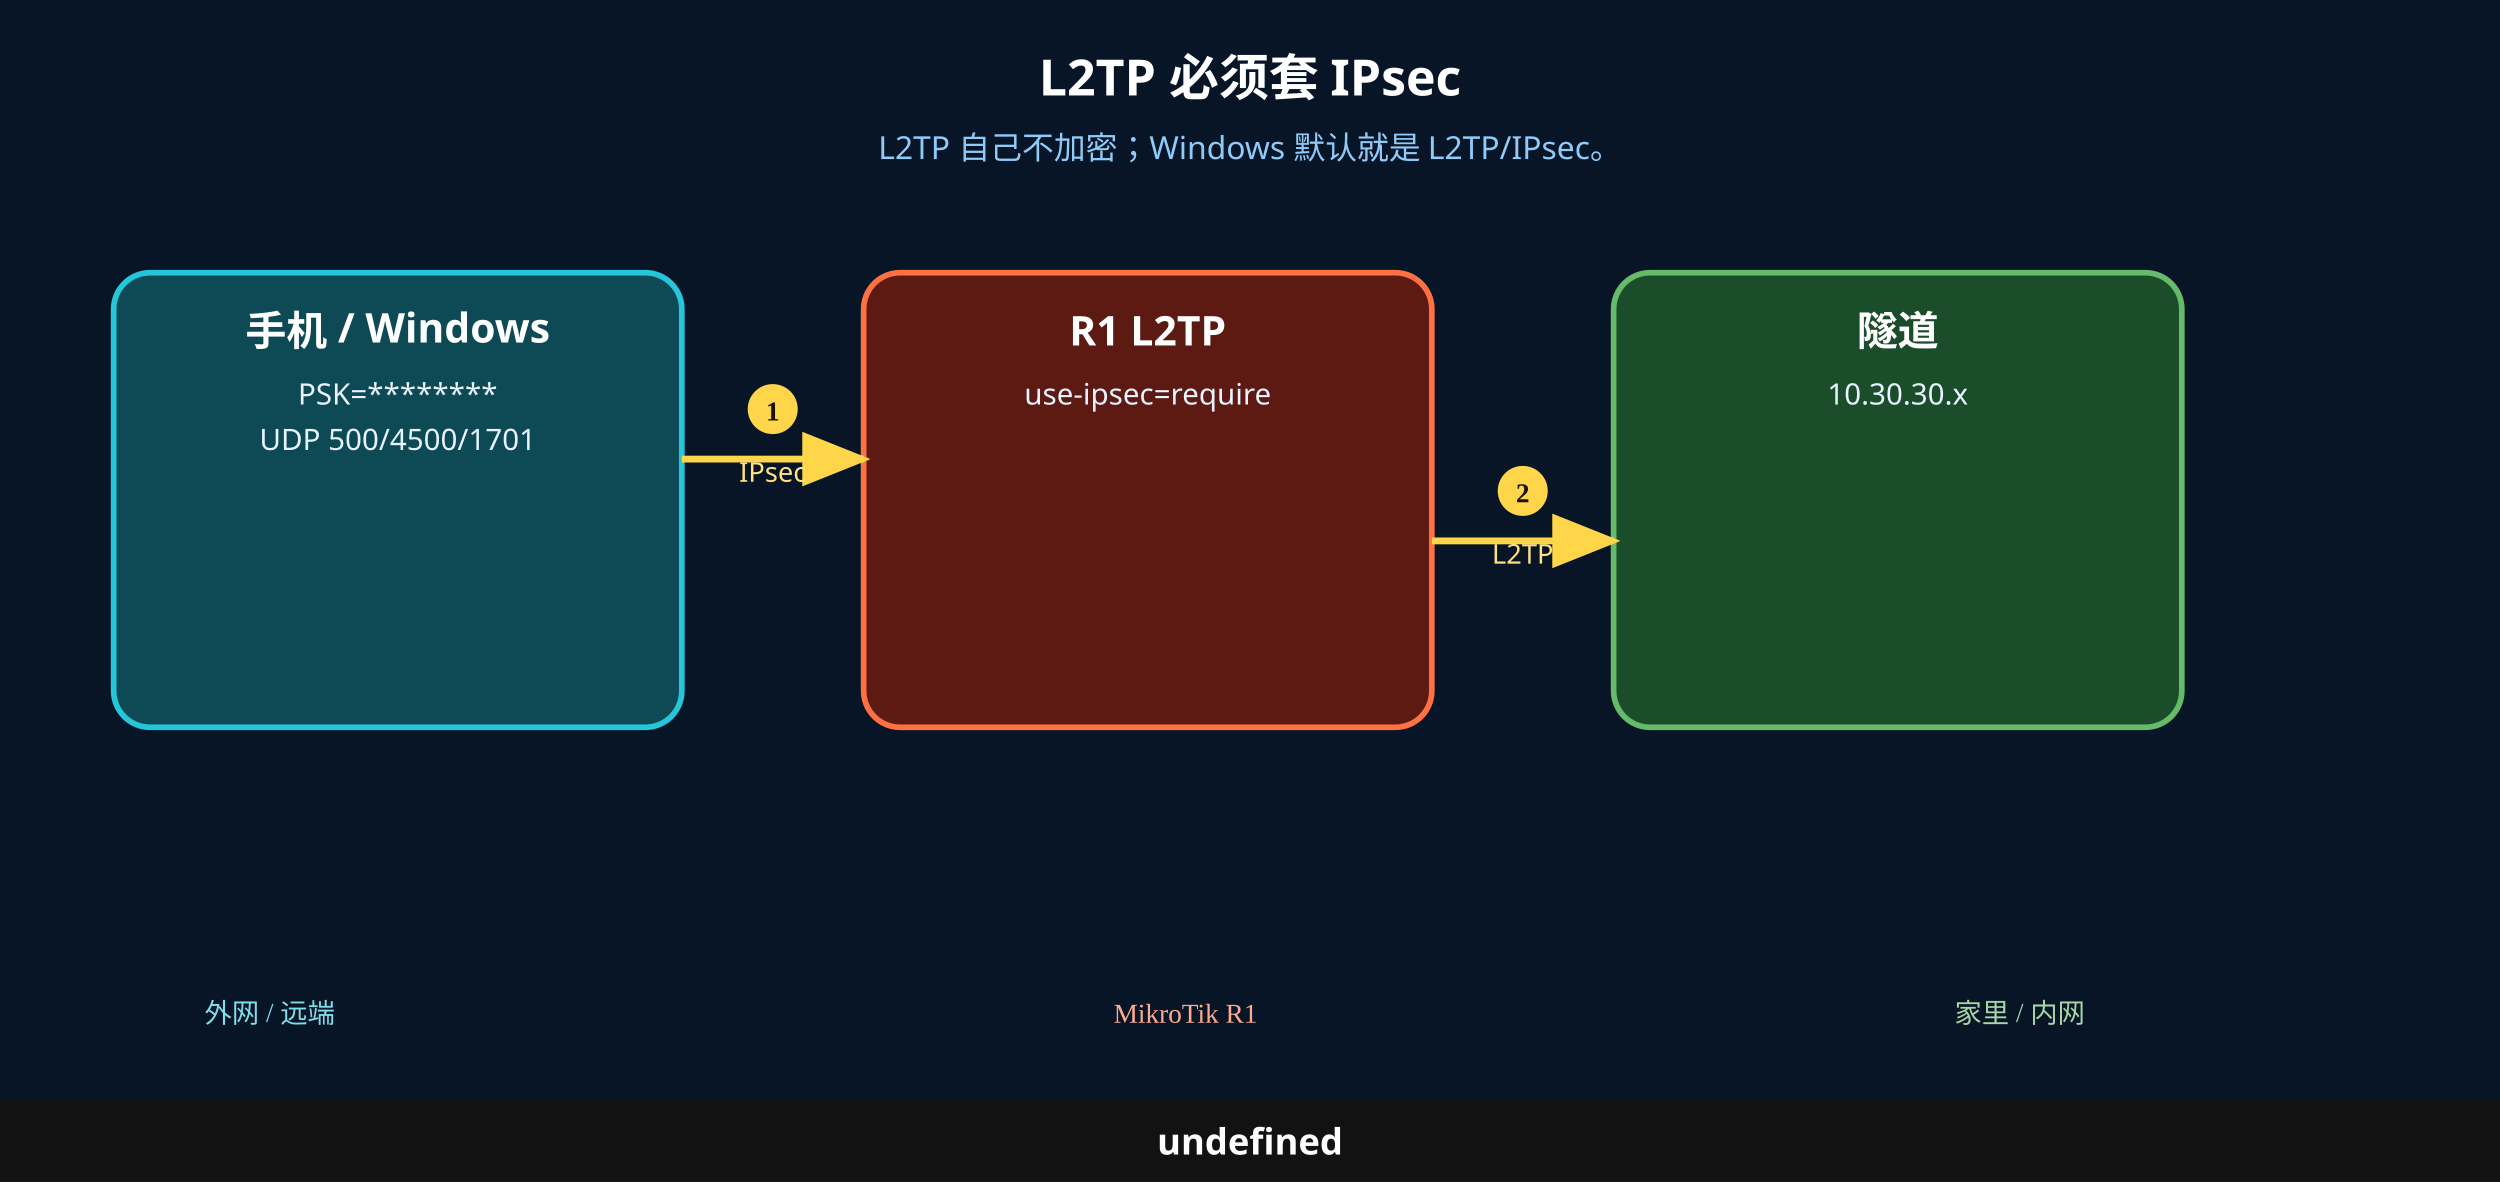
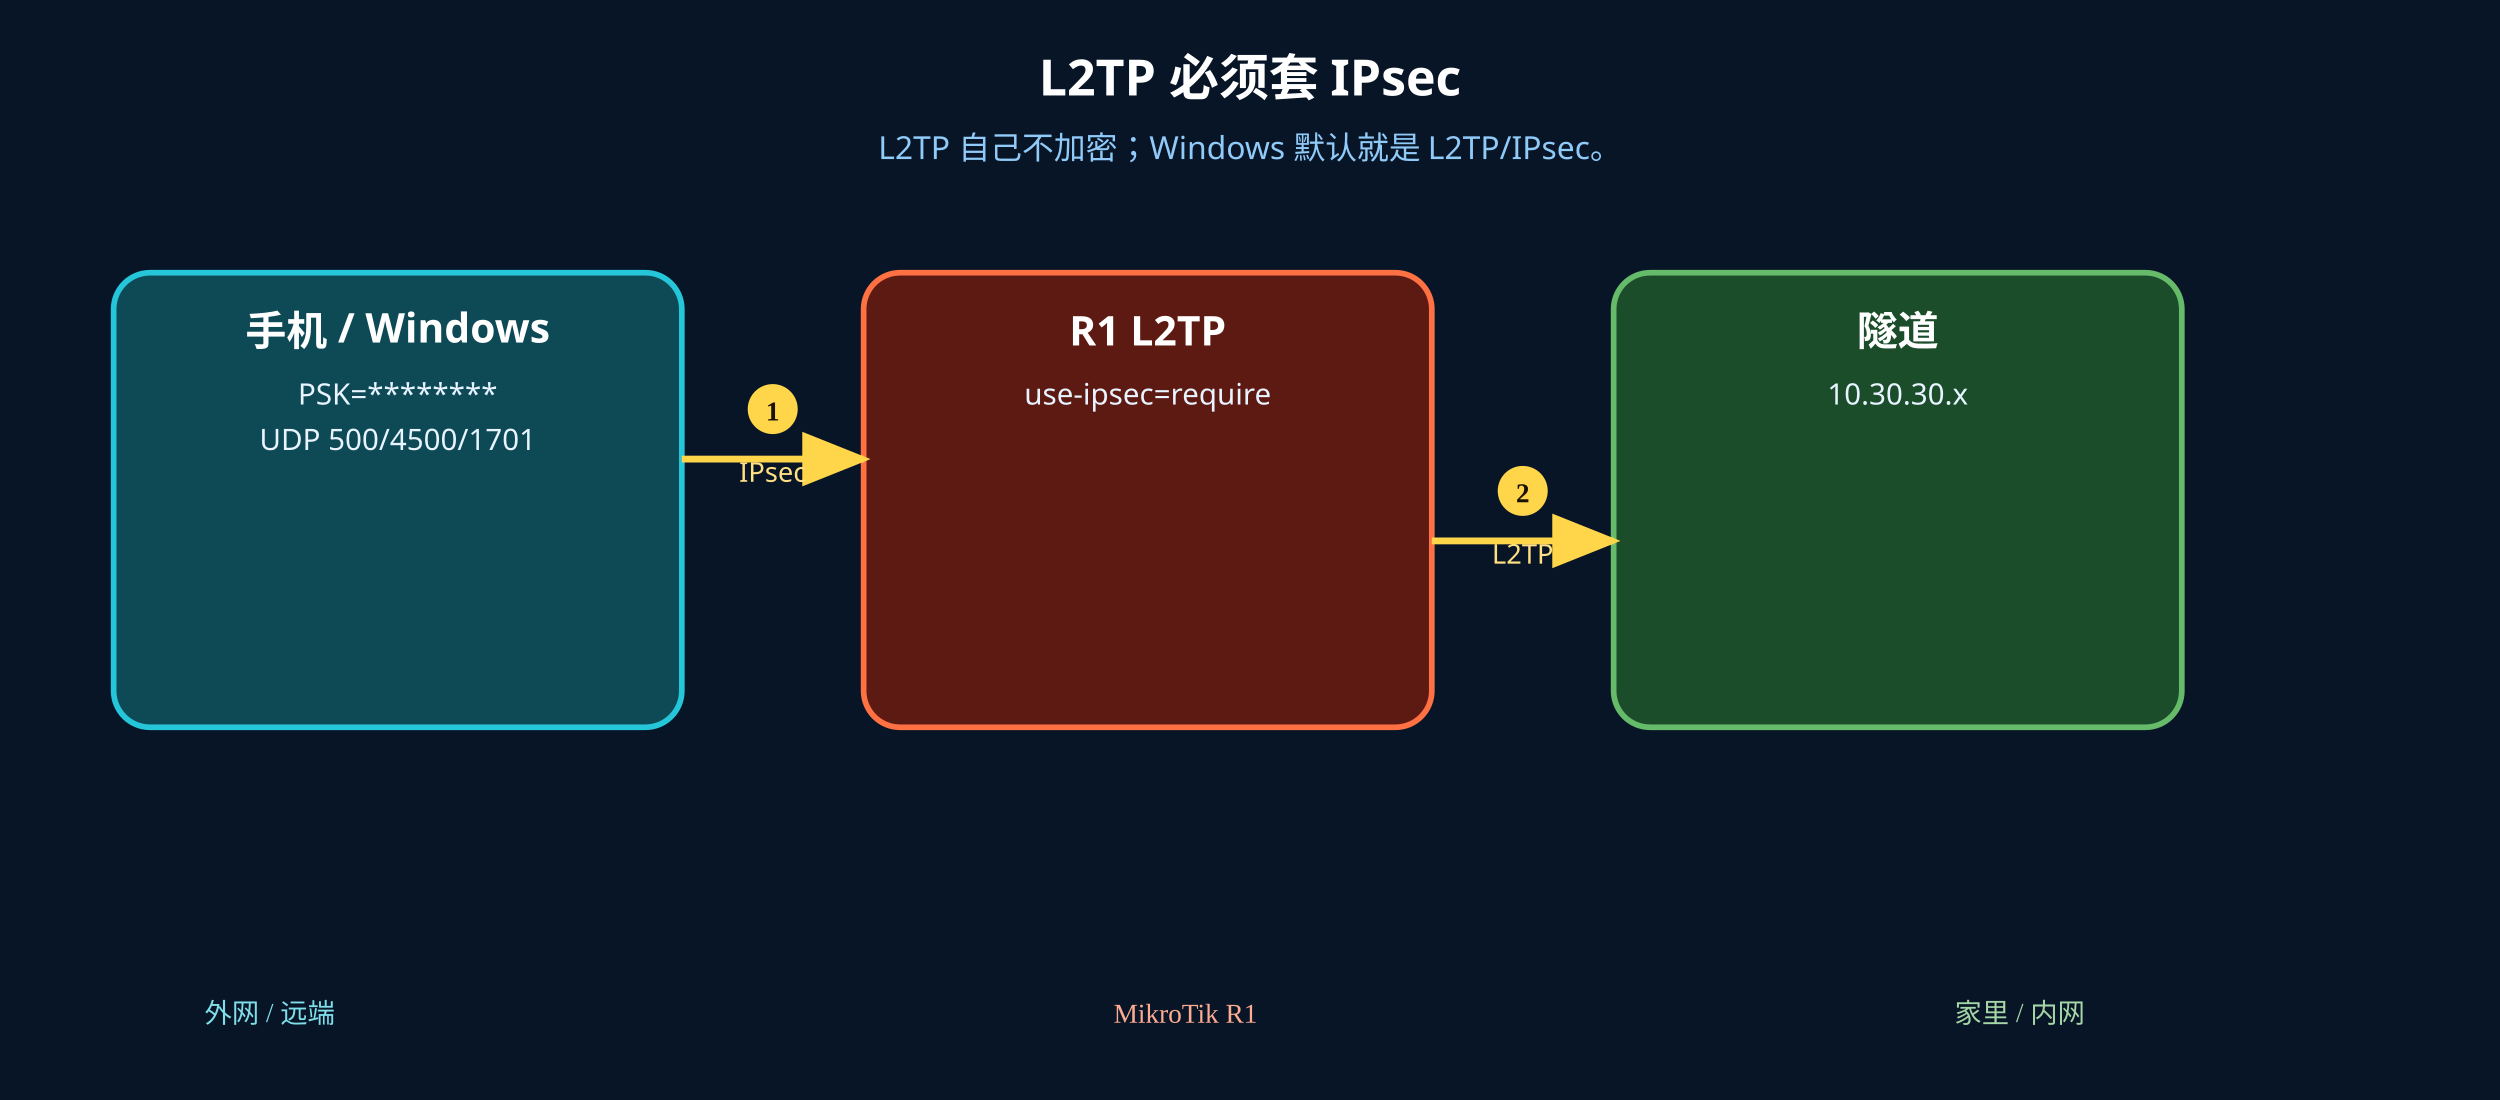
- <svg xmlns="http://www.w3.org/2000/svg" width="1100" height="520" viewBox="0 0 1100 520">
+ <svg xmlns="http://www.w3.org/2000/svg" width="1100" height="484" viewBox="0 0 1100 484">
  <rect width="1100" height="520" fill="#071526" />
  <text x="550" y="42" text-anchor="middle" font-size="22" font-weight="700" fill="#fff" font-family="Microsoft YaHei, PingFang SC, sans-serif">L2TP 必须套 IPsec</text>
  <text x="550" y="70" text-anchor="middle" font-size="14" fill="#90caf9" font-family="Microsoft YaHei, PingFang SC, sans-serif">L2TP 自己不加密；Windows 默认就是 L2TP/IPsec。</text>
  <rect x="50" y="120" width="250" height="200" rx="16" fill="#0e4a55" stroke="#26c6da" stroke-width="2.5" />
  <text x="175" y="152" text-anchor="middle" font-size="18" font-weight="700" fill="#fff" font-family="Microsoft YaHei, PingFang SC, sans-serif">手机 / Windows</text>
  <text x="175" y="178" text-anchor="middle" font-size="13" fill="#e8f4ff" font-family="Microsoft YaHei, PingFang SC, sans-serif">PSK=********</text>
  <text x="175" y="198" text-anchor="middle" font-size="13" fill="#e8f4ff" font-family="Microsoft YaHei, PingFang SC, sans-serif">UDP 500/4500/1701</text>
  <rect x="380" y="120" width="250" height="200" rx="16" fill="#5d1a12" stroke="#ff7043" stroke-width="2.5" />
  <text x="505" y="152" text-anchor="middle" font-size="18" font-weight="700" fill="#fff" font-family="Microsoft YaHei, PingFang SC, sans-serif">R1 L2TP</text>
  <text x="505" y="178" text-anchor="middle" font-size="13" fill="#e8f4ff" font-family="Microsoft YaHei, PingFang SC, sans-serif">use-ipsec=require</text>
  <rect x="710" y="120" width="250" height="200" rx="16" fill="#1b4d2a" stroke="#66bb6a" stroke-width="2.5" />
  <text x="835" y="152" text-anchor="middle" font-size="18" font-weight="700" fill="#fff" font-family="Microsoft YaHei, PingFang SC, sans-serif">隧道</text>
  <text x="835" y="178" text-anchor="middle" font-size="13" fill="#e8f4ff" font-family="Microsoft YaHei, PingFang SC, sans-serif">10.30.30.x</text>
  <defs>
    <marker id="ar1" markerWidth="10" markerHeight="8" refX="9" refY="4" orient="auto">
      <polygon points="0 0, 10 4, 0 8" fill="#ffd54a" />
    </marker>
  </defs>
  <line x1="300" y1="202" x2="380" y2="202" stroke="#ffd54a" stroke-width="3" marker-end="url(#ar1)" />
  <circle cx="340" cy="180" r="11" fill="#ffd54a" />
  <text x="340" y="185" text-anchor="middle" font-size="12" font-weight="700" fill="#1a1200">1</text>
  <text x="340" y="212" text-anchor="middle" font-size="12" fill="#ffe082" font-family="Microsoft YaHei, PingFang SC, sans-serif">IPsec</text>
  <defs>
    <marker id="ar2" markerWidth="10" markerHeight="8" refX="9" refY="4" orient="auto">
      <polygon points="0 0, 10 4, 0 8" fill="#ffd54a" />
    </marker>
  </defs>
  <line x1="630" y1="238" x2="710" y2="238" stroke="#ffd54a" stroke-width="3" marker-end="url(#ar2)" />
  <circle cx="670" cy="216" r="11" fill="#ffd54a" />
  <text x="670" y="221" text-anchor="middle" font-size="12" font-weight="700" fill="#1a1200">2</text>
  <text x="670" y="248" text-anchor="middle" font-size="12" fill="#ffe082" font-family="Microsoft YaHei, PingFang SC, sans-serif">L2TP</text>
  <text x="90" y="450" font-size="12" fill="#80deea">外网 / 远端</text>
  <text x="490" y="450" font-size="12" fill="#ffab91">MikroTik R1</text>
  <text x="860" y="450" font-size="12" fill="#a5d6a7">家里 / 内网</text>
-   <rect x="0" y="484" width="1100" height="36" fill="#121212" />
-   <text x="550" y="508" text-anchor="middle" font-size="16" font-weight="700" fill="#fff" font-family="Microsoft YaHei, PingFang SC, sans-serif">undefined</text>
</svg>
